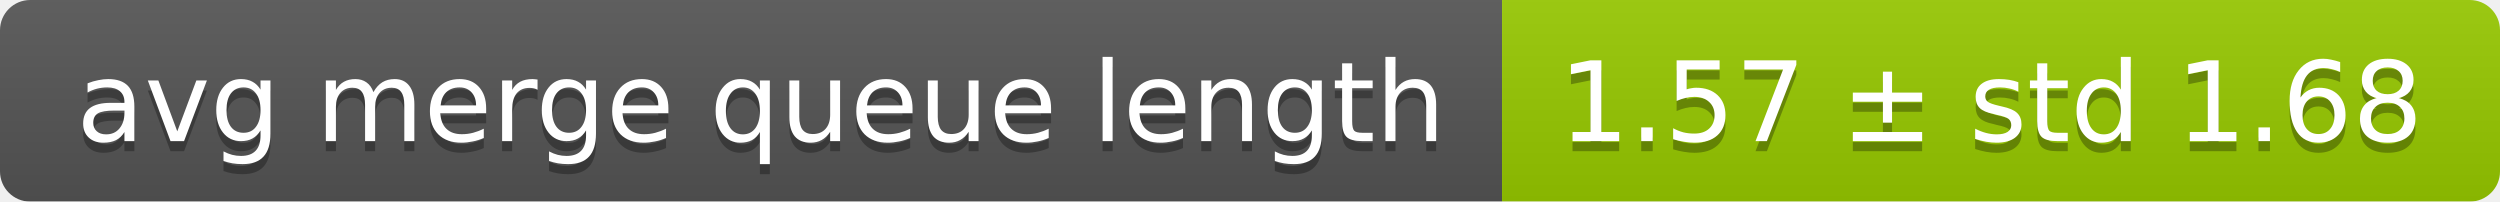
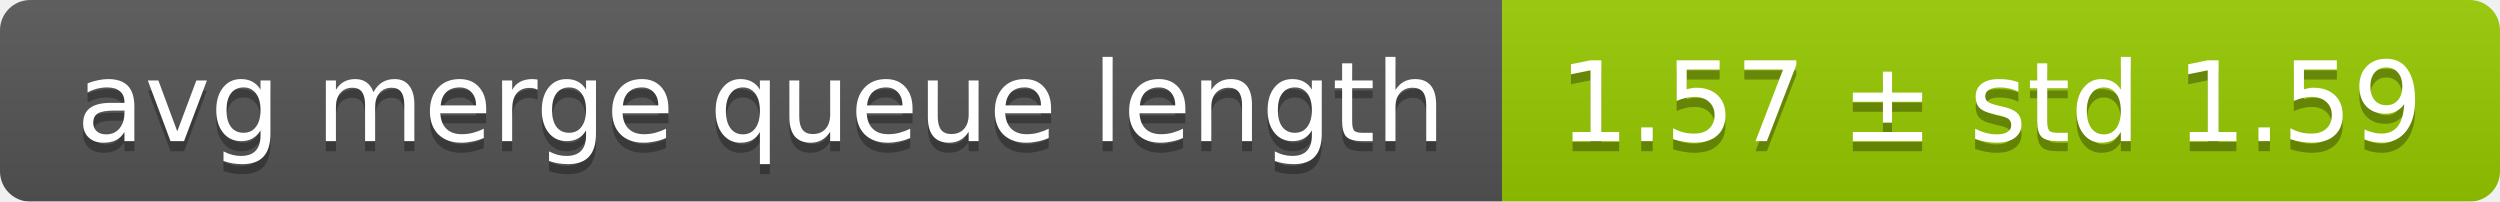
<svg xmlns="http://www.w3.org/2000/svg" width="248" height="20">
  <linearGradient id="smooth" x2="0" y2="100%">
    <stop offset="0" stop-color="#bbb" stop-opacity=".1" />
    <stop offset="1" stop-opacity=".1" />
  </linearGradient>
  <mask id="round">
    <rect width="248" height="20" rx="3" fill="#fff" />
  </mask>
  <g mask="url(#round)">
    <rect width="149" height="20" fill="#555" />
    <rect x="149" width="99" height="20" fill="#97ca00" />
    <rect width="248" height="20" fill="url(#smooth)" />
  </g>
  <g fill="#fff" text-anchor="middle" font-family="DejaVu Sans,Verdana,Geneva,sans-serif" font-size="11">
    <text x="75.5" y="15" fill="#010101" fill-opacity=".3">avg merge queue length</text>
    <text x="75.5" y="14">avg merge queue length</text>
-     <text x="197.5" y="15" fill="#010101" fill-opacity=".3">1.57 ± std 1.68</text>
-     <text x="197.5" y="14">1.57 ± std 1.68</text>
+     <text x="197.5" y="15" fill="#010101" fill-opacity=".3">1.57 ± std 1.59</text>
+     <text x="197.5" y="14">1.57 ± std 1.59</text>
  </g>
</svg>
